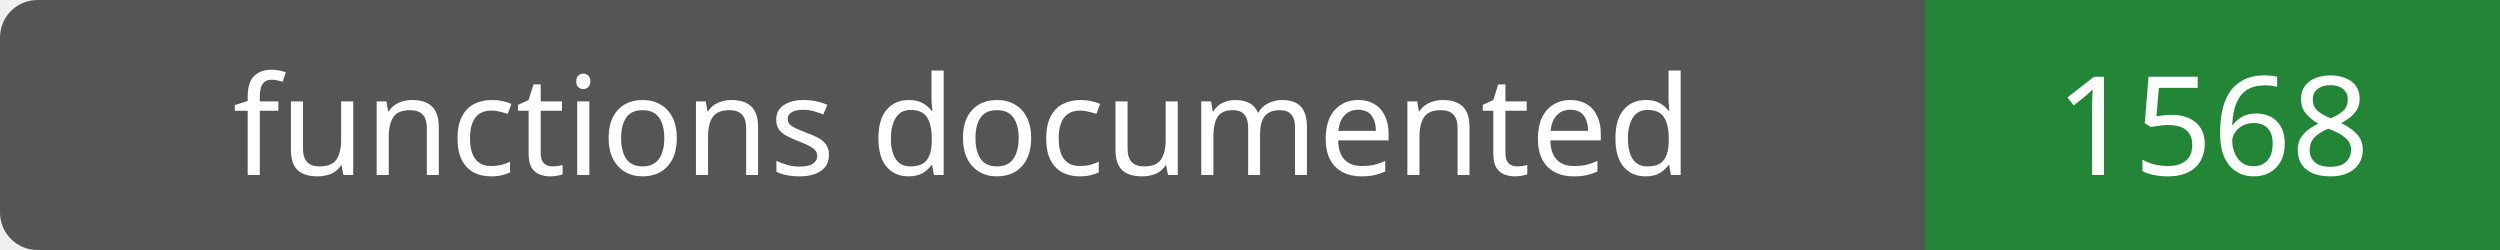
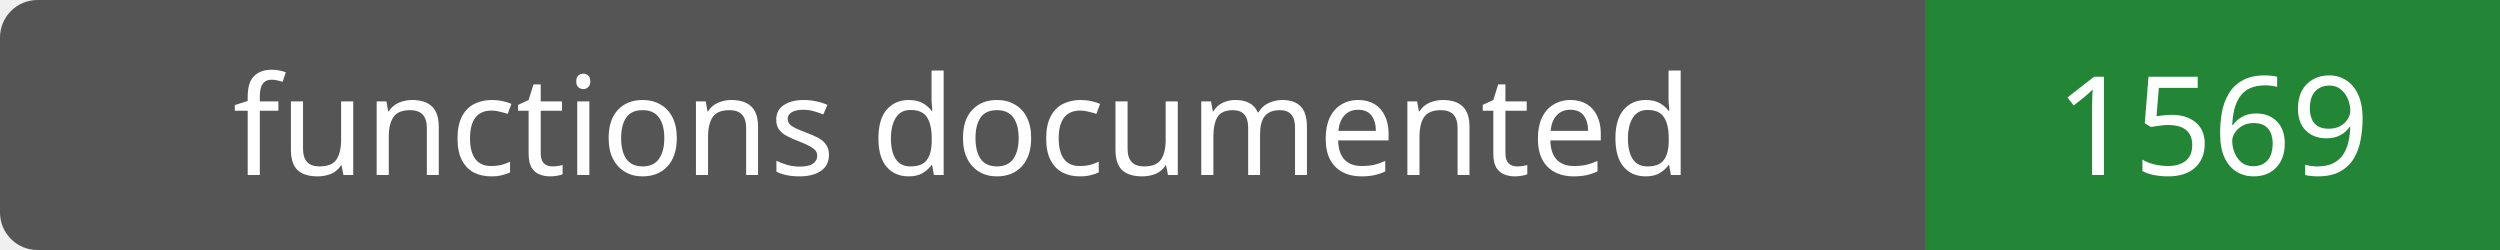
- <svg xmlns="http://www.w3.org/2000/svg" width="200" height="20" role="img" aria-label="functions documented: 1568">
+ <svg xmlns="http://www.w3.org/2000/svg" width="200" height="20" role="img" aria-label="functions documented: 1569">
  <rect width="200" height="20" rx="3" fill="#555" />
  <path fill="#238636" d="M154 0h46v20H154z" />
  <g fill="#fff" text-anchor="middle" font-family="Verdana,sans-serif" font-size="11">
    <text x="77.0" y="14">functions documented</text>
-     <text x="177.0" y="14">1568</text>
+     <text x="177.0" y="14">1569</text>
  </g>
</svg>
